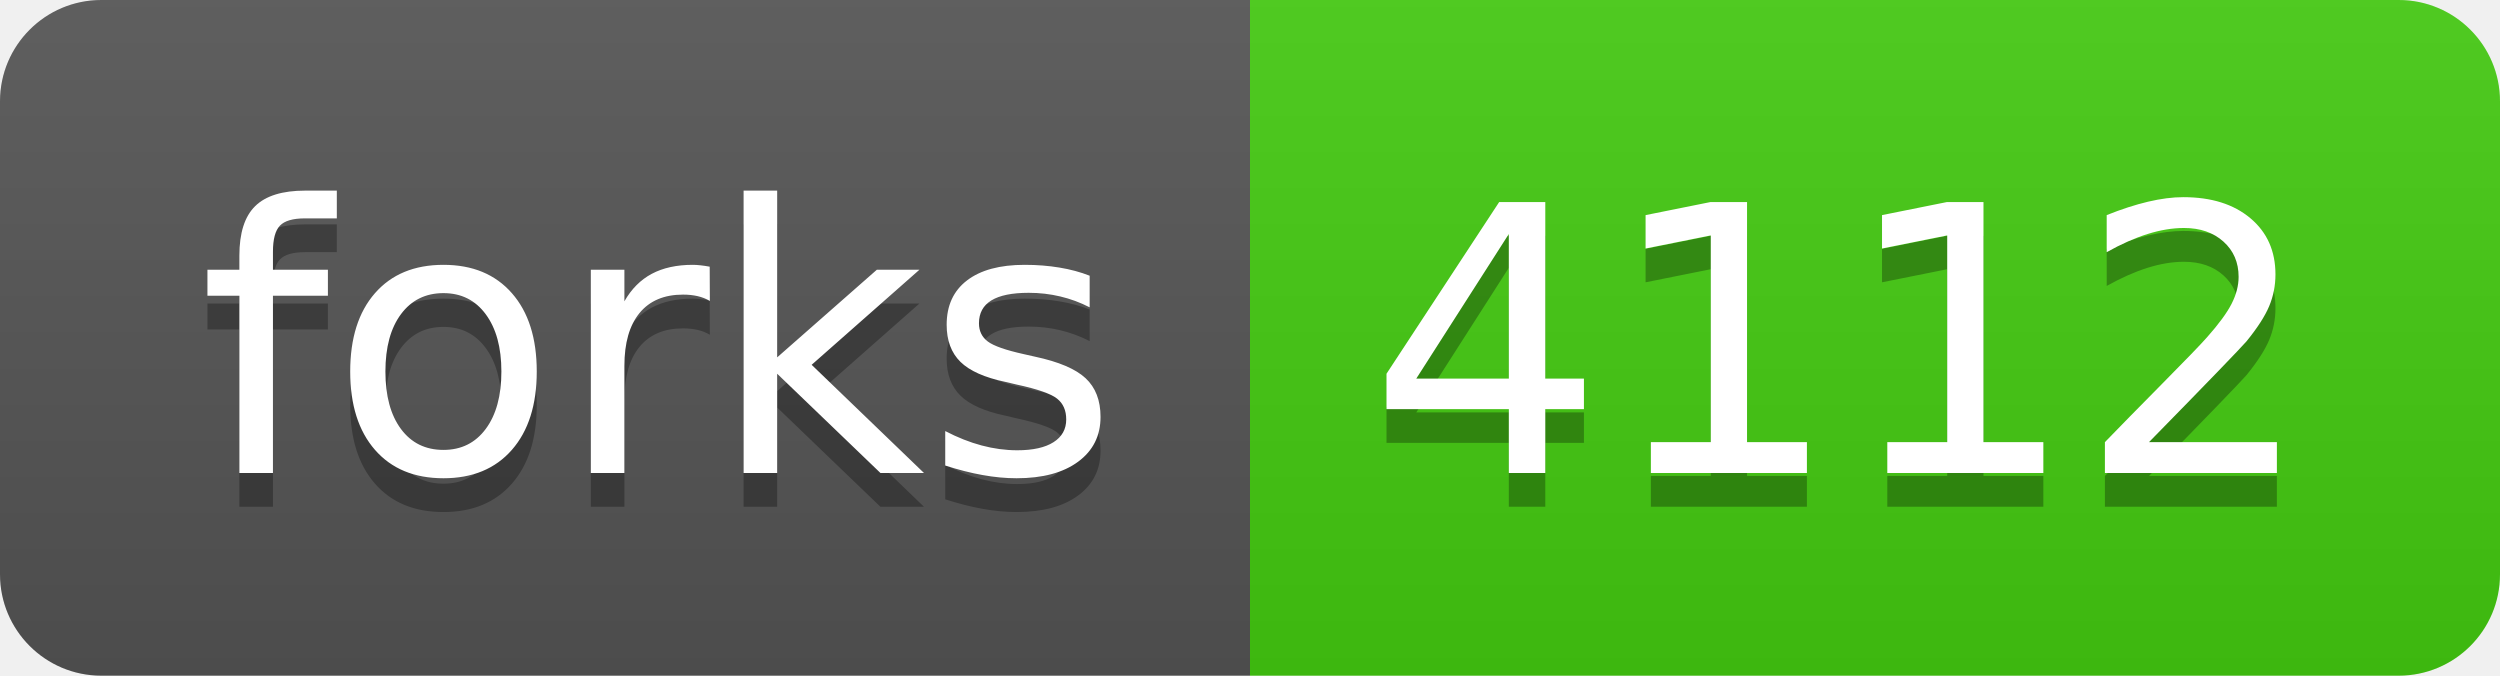
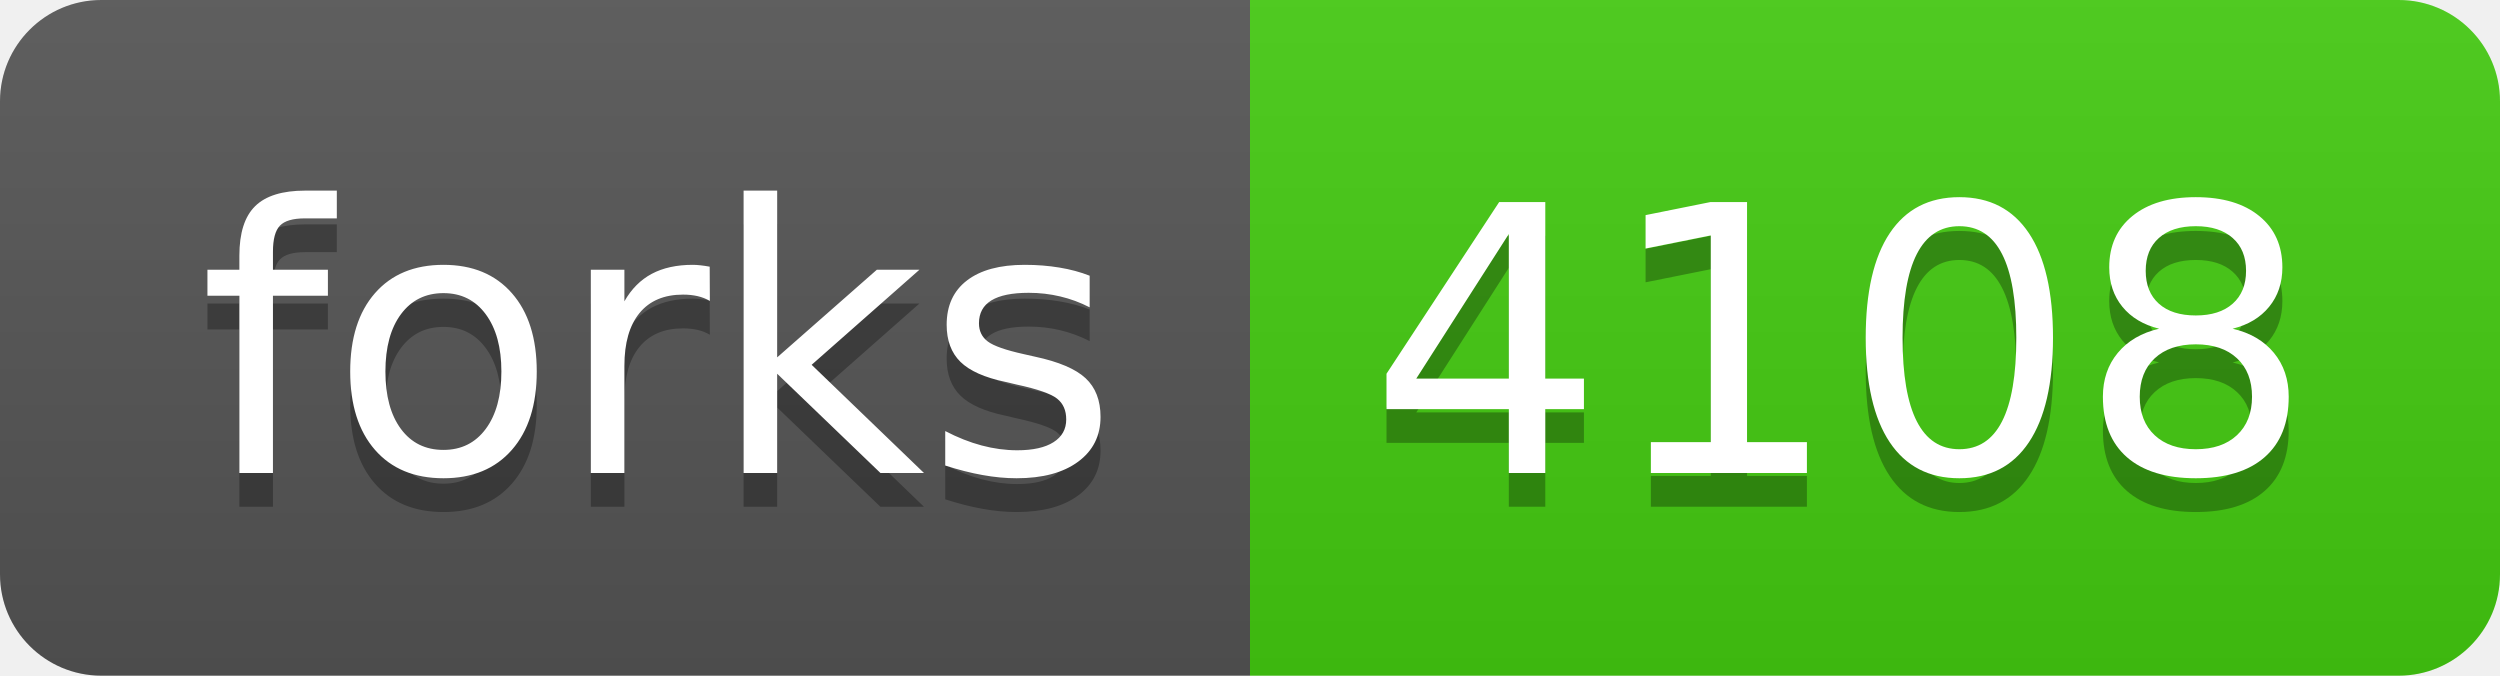
- <svg xmlns="http://www.w3.org/2000/svg" width="74" height="20" role="img" aria-label="forks: 4112">
+ <svg xmlns="http://www.w3.org/2000/svg" width="74" height="20" role="img" aria-label="forks: 4108">
  <linearGradient id="s" x2="0" y2="100%">
    <stop offset="0" stop-color="#bbb" stop-opacity=".1" />
    <stop offset="1" stop-opacity=".1" />
  </linearGradient>
  <clipPath id="r">
    <rect width="74" height="20" rx="3" fill="#fff" />
  </clipPath>
  <g clip-path="url(#r)">
    <rect width="37" height="20" fill="#555" />
    <rect x="37" width="37" height="20" fill="#4c1" />
    <rect width="74" height="20" fill="url(#s)" />
  </g>
  <g fill="#fff" text-anchor="middle" font-family="Verdana,Geneva,DejaVu Sans,sans-serif" text-rendering="geometricPrecision" font-size="110">
    <text aria-hidden="true" x="195" y="150" fill="#010101" fill-opacity=".3" transform="scale(.1)" textLength="270">forks</text>
    <text x="195" y="140" transform="scale(.1)" fill="#fff" textLength="270">forks</text>
-     <text aria-hidden="true" x="545" y="150" fill="#010101" fill-opacity=".3" transform="scale(.1)" textLength="270">4112</text>
-     <text x="545" y="140" transform="scale(.1)" fill="#fff" textLength="270">4112</text>
+     <text aria-hidden="true" x="545" y="150" fill="#010101" fill-opacity=".3" transform="scale(.1)" textLength="270">4108</text>
+     <text x="545" y="140" transform="scale(.1)" fill="#fff" textLength="270">4108</text>
  </g>
</svg>
